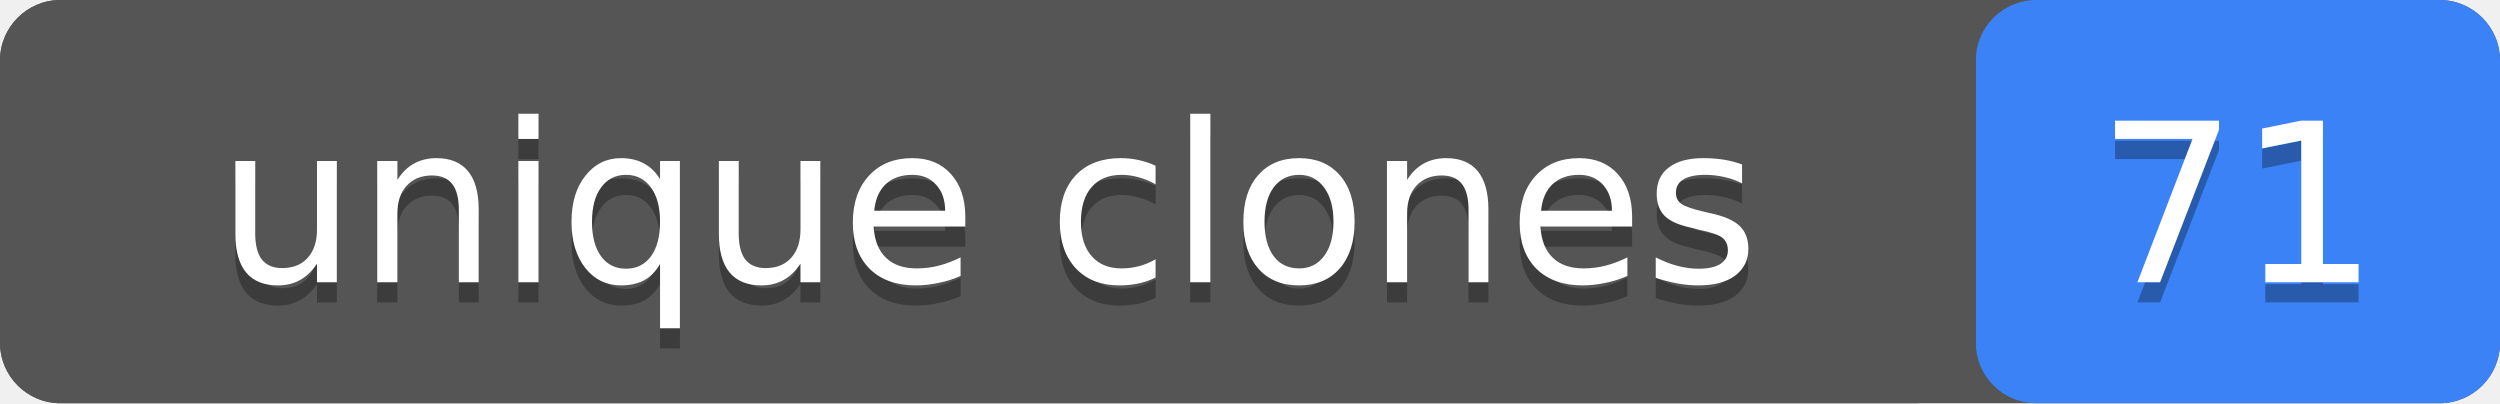
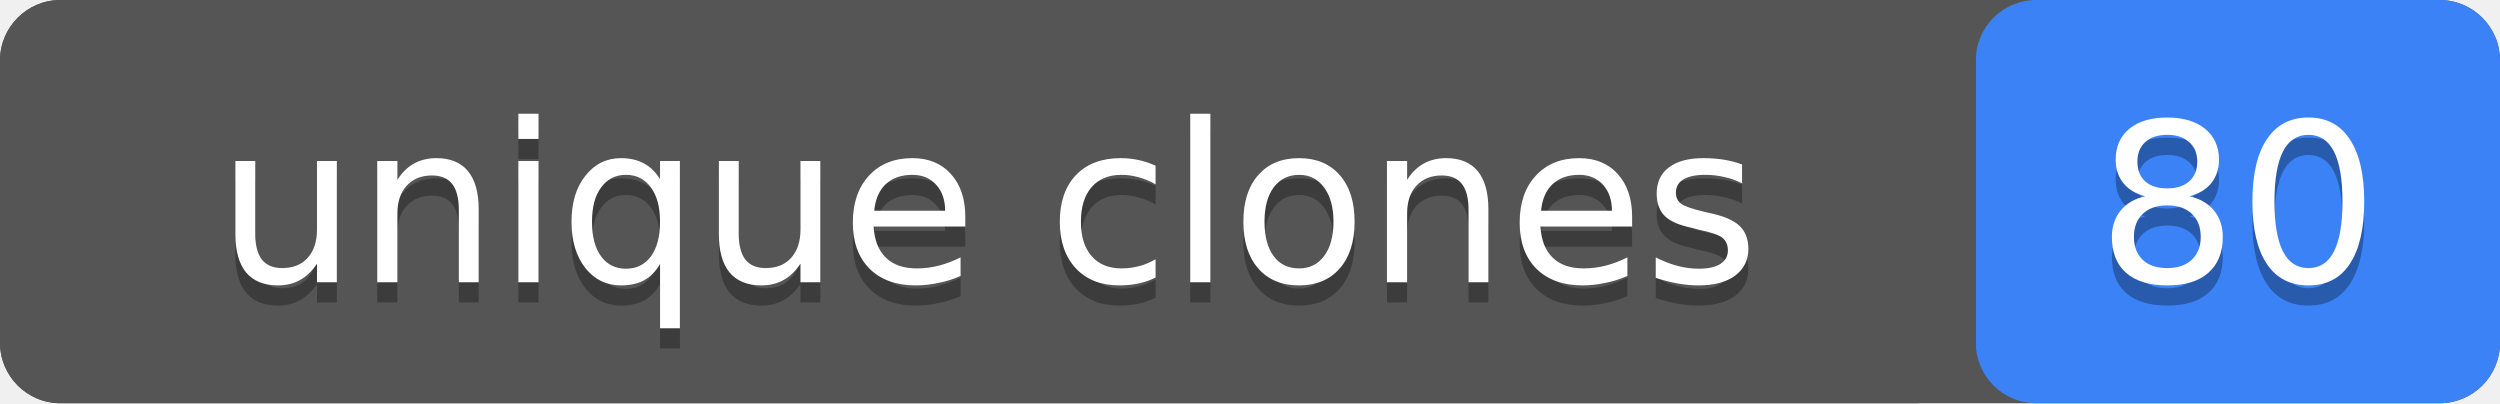
- <svg xmlns="http://www.w3.org/2000/svg" width="124" height="20" role="img" aria-label="unique clones: 71">
+ <svg xmlns="http://www.w3.org/2000/svg" width="124" height="20" role="img" aria-label="unique clones: 80">
  <rect width="124" height="20" rx="3" fill="#555" />
  <rect x="98" width="26" height="20" rx="3" fill="#3b82f6" />
  <rect width="98" height="20" rx="3" fill="#555" />
  <g fill="#fff" text-anchor="middle" font-family="Verdana,Geneva,DejaVu Sans,sans-serif" font-size="11">
    <text x="49" y="15" fill="#010101" fill-opacity=".3">unique clones</text>
    <text x="49" y="14">unique clones</text>
-     <text x="111" y="15" fill="#010101" fill-opacity=".3">71</text>
-     <text x="111" y="14">71</text>
+     <text x="111" y="15" fill="#010101" fill-opacity=".3">80</text>
+     <text x="111" y="14">80</text>
  </g>
</svg>
